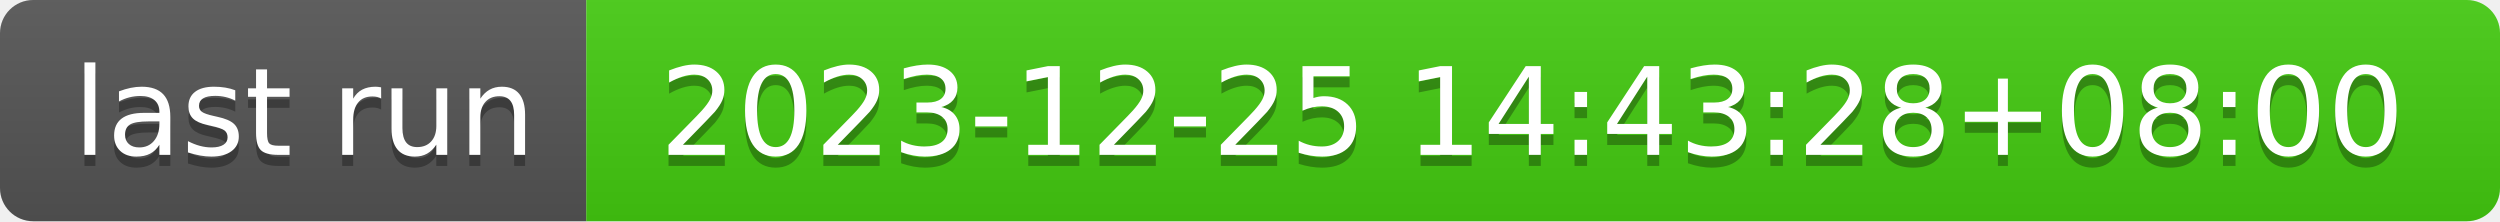
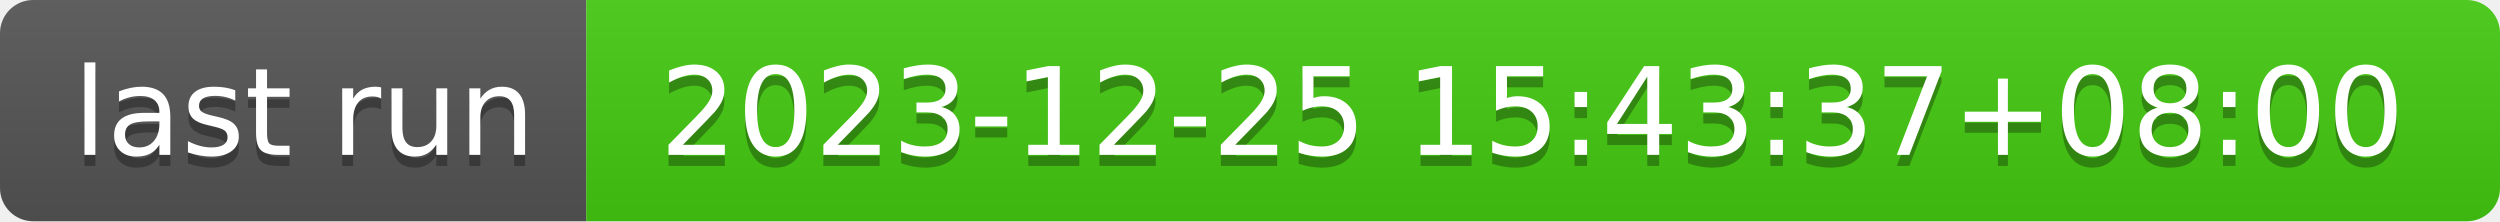
- <svg xmlns="http://www.w3.org/2000/svg" width="226" height="20" role="img" aria-label="last run: 2023-12-25 14:43:28+08:00">
+ <svg xmlns="http://www.w3.org/2000/svg" width="226" height="20" role="img" aria-label="last run: 2023-12-25 15:43:37+08:00">
  <linearGradient id="s" x2="0" y2="100%">
    <stop offset="0" stop-color="#bbb" stop-opacity=".1" />
    <stop offset="1" stop-opacity=".1" />
  </linearGradient>
  <clipPath id="r">
    <rect width="226" height="20" rx="3" fill="#fff" />
  </clipPath>
  <g clip-path="url(#r)">
    <rect width="53" height="20" fill="#555" />
    <rect x="53" width="173" height="20" fill="#4c1" />
    <rect width="226" height="20" fill="url(#s)" />
  </g>
  <g fill="#fff" text-anchor="middle" font-family="Verdana,Geneva,DejaVu Sans,sans-serif" text-rendering="geometricPrecision" font-size="110">
    <text aria-hidden="true" x="275" y="150" fill="#010101" fill-opacity=".3" transform="scale(.1)" textLength="430">last run</text>
    <text x="275" y="140" transform="scale(.1)" fill="#fff" textLength="430">last run</text>
-     <text aria-hidden="true" x="1385" y="150" fill="#010101" fill-opacity=".3" transform="scale(.1)" textLength="1630">2023-12-25 14:43:28+08:00</text>
-     <text x="1385" y="140" transform="scale(.1)" fill="#fff" textLength="1630">2023-12-25 14:43:28+08:00</text>
+     <text aria-hidden="true" x="1385" y="150" fill="#010101" fill-opacity=".3" transform="scale(.1)" textLength="1630">2023-12-25 15:43:37+08:00</text>
+     <text x="1385" y="140" transform="scale(.1)" fill="#fff" textLength="1630">2023-12-25 15:43:37+08:00</text>
  </g>
</svg>
